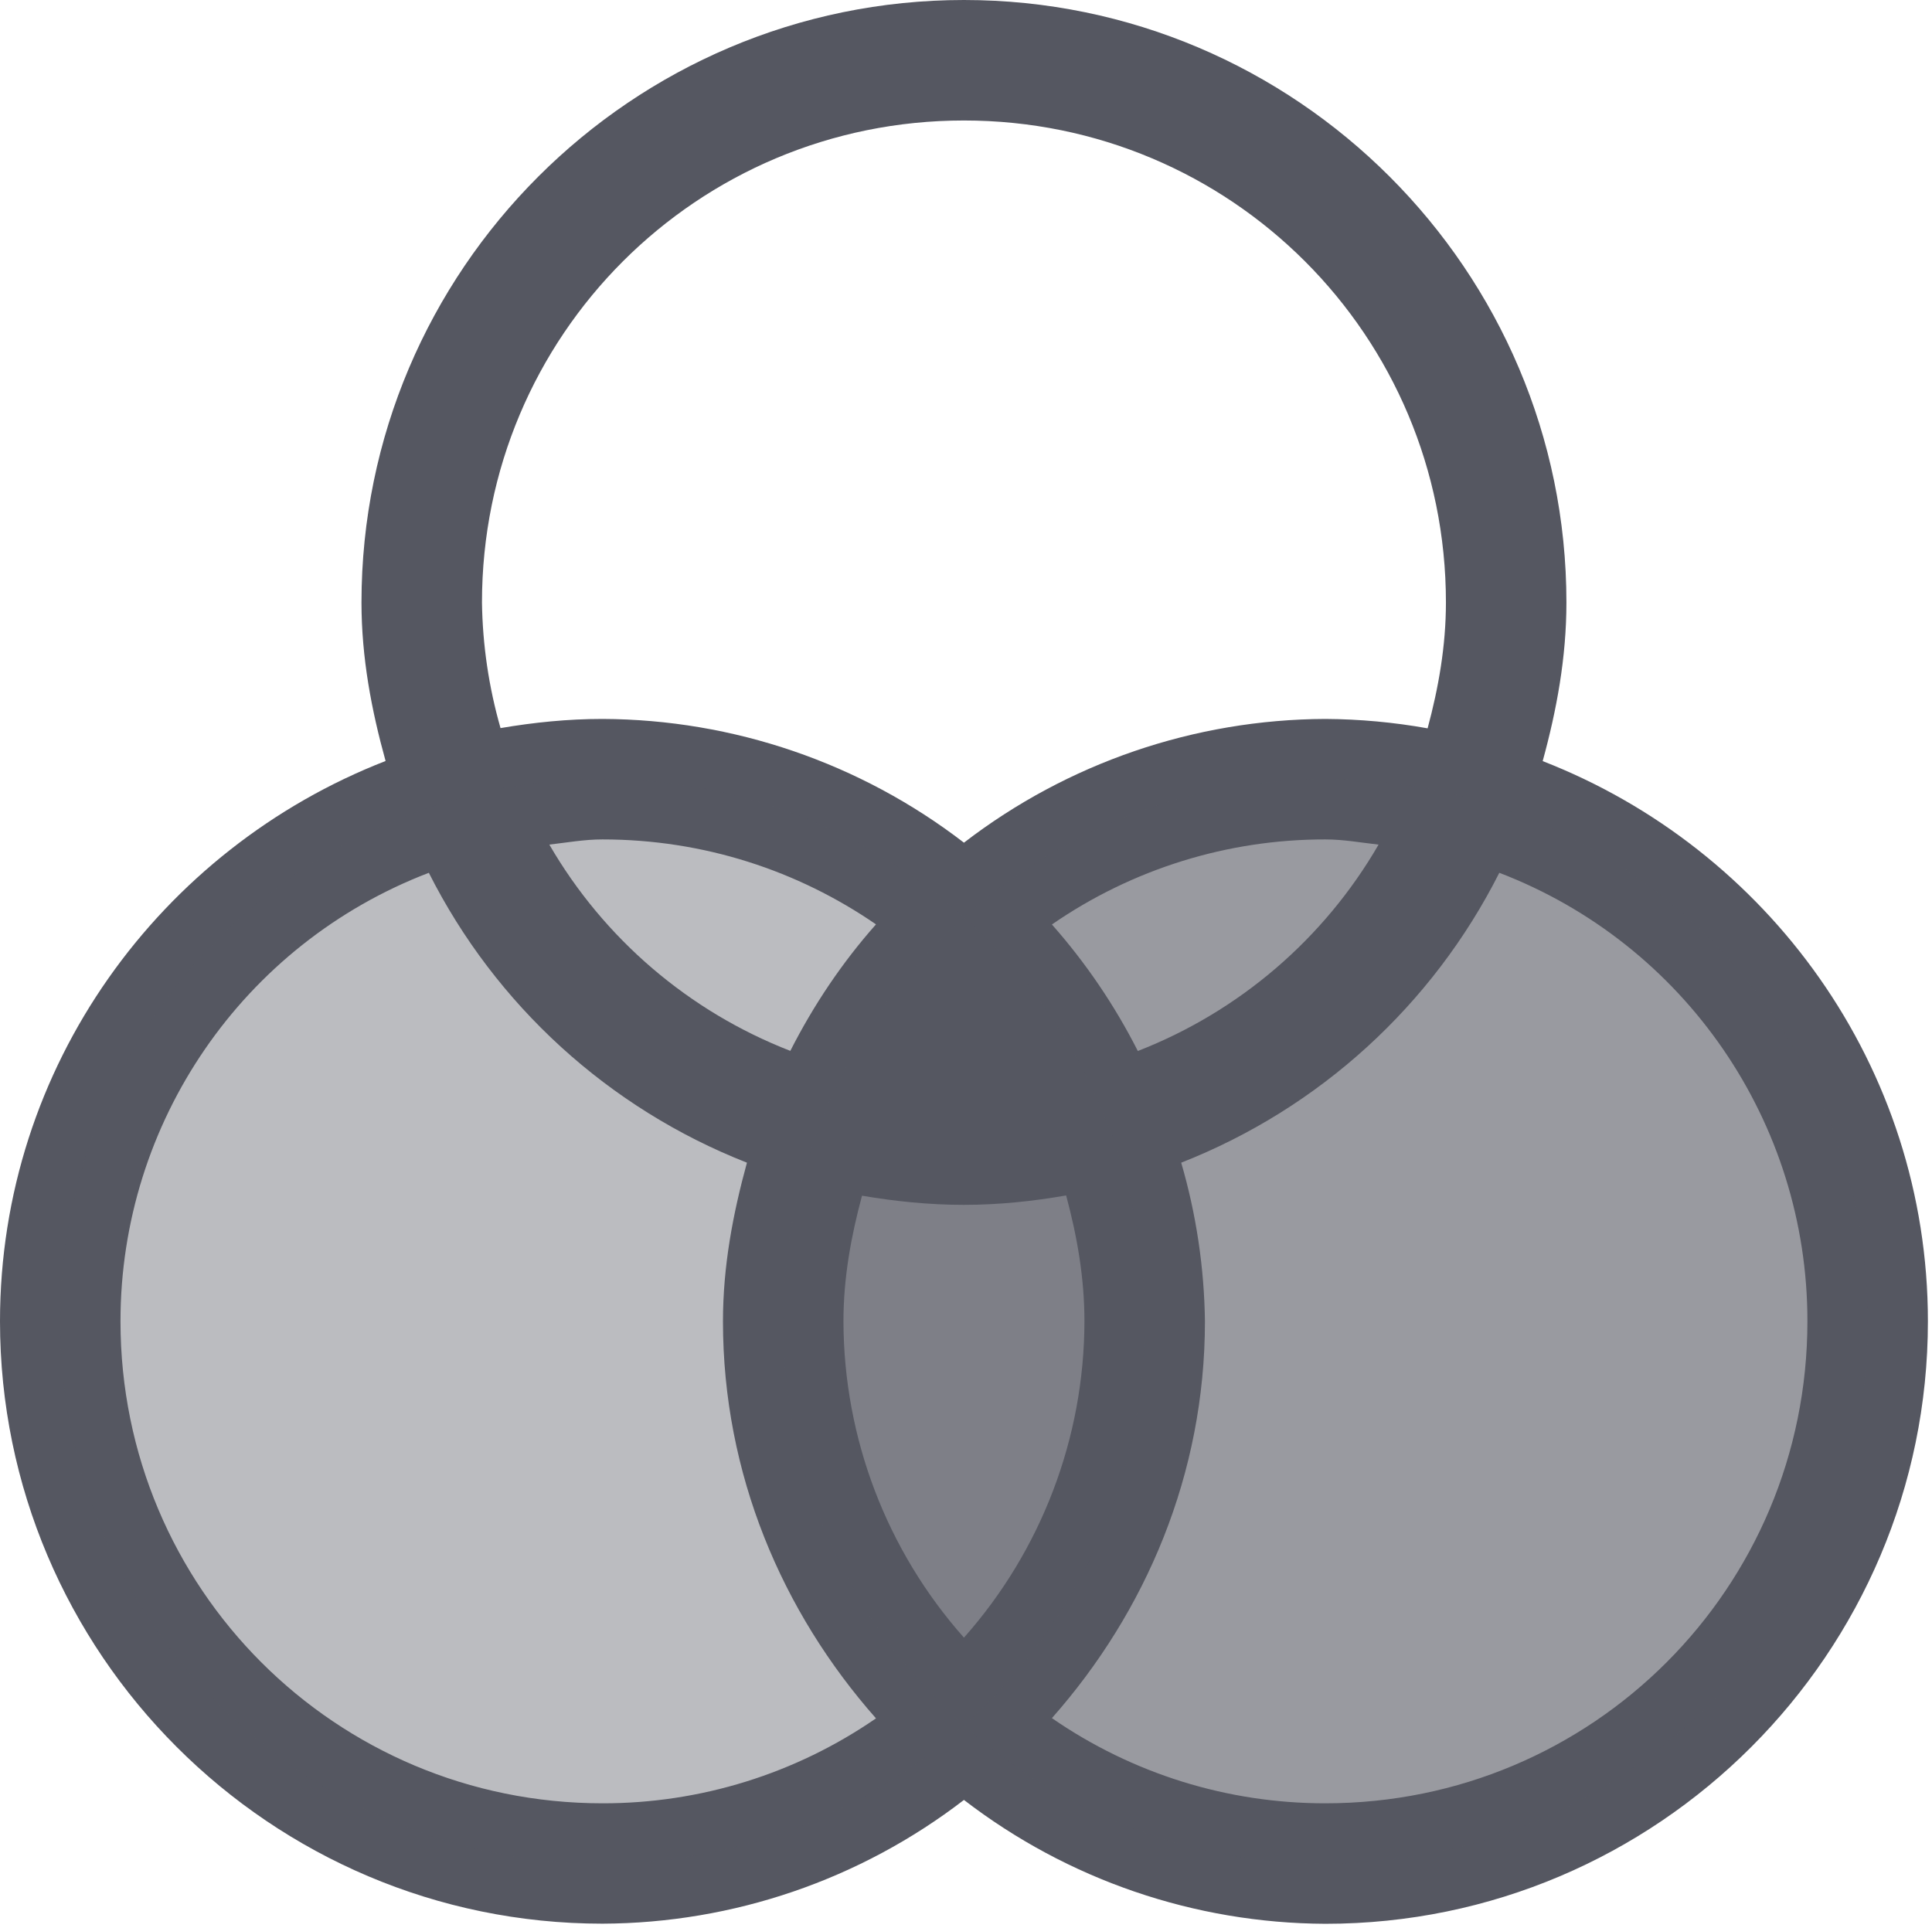
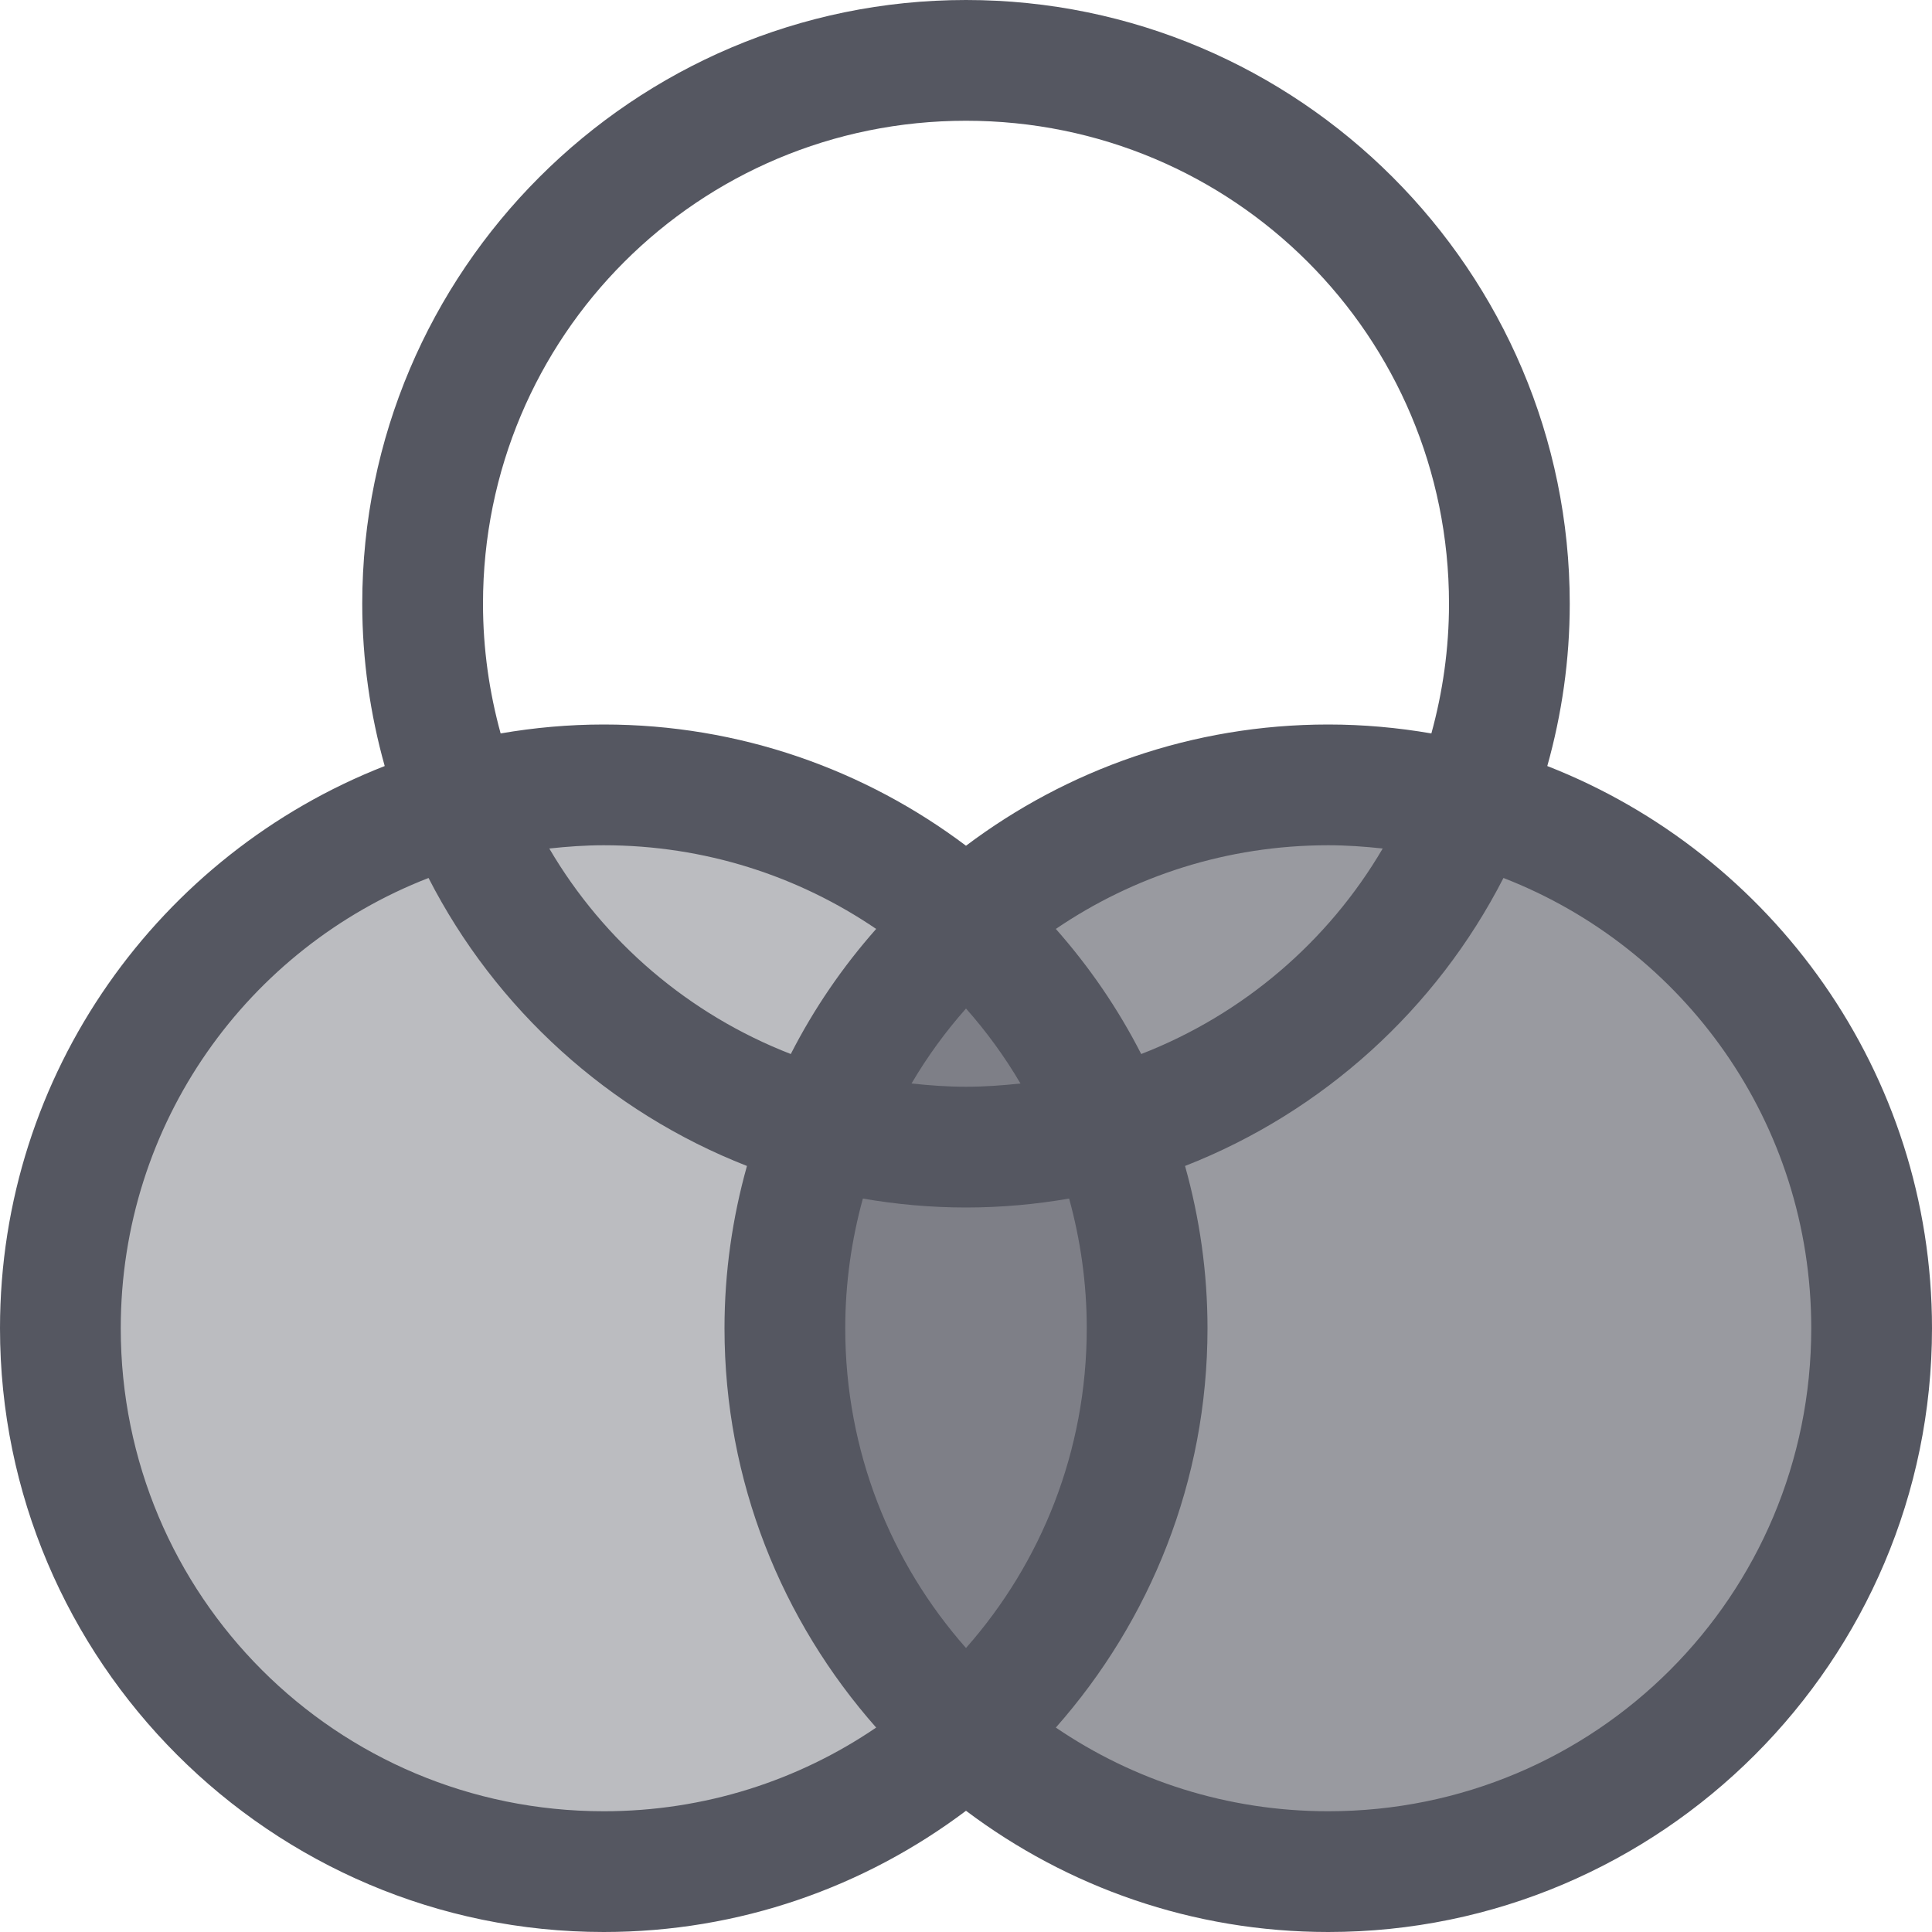
- <svg xmlns="http://www.w3.org/2000/svg" height="16" width="16.034" version="1.1" id="svg2">
+ <svg xmlns="http://www.w3.org/2000/svg" height="16" width="16" version="1.1" id="svg2">
  <defs id="defs2" />
-   <g transform="translate(-932 -460)" id="g2" style="fill:#555761">
-     <path color="#000" d="M940 460c-2.756 0-5 2.244-5 5 0 .459.083.894.2 1.316-1.867.727-3.2 2.532-3.2 4.65 0 2.756 2.244 5 5 5a4.95 4.95 0 0 0 3-1.027 4.95 4.95 0 0 0 3 1.028c2.756 0 5-2.245 5-5 0-2.119-1.332-3.924-3.197-4.65.116-.423.197-.859.197-1.317 0-2.756-2.244-5-5-5zm0 1c2.215 0 4 1.785 4 4 0 .364-.062.71-.152 1.045a4.977 4.977 0 0 0-.848-.078 4.95 4.95 0 0 0-3 1.027 4.95 4.95 0 0 0-3-1.027c-.289 0-.57.029-.846.076A3.986 3.986 0 0 1 936 465c0-2.215 1.785-4 4-4zm-3 5.967c.844 0 1.625.261 2.27.705-.281.317-.518.67-.711 1.05a3.977 3.977 0 0 1-2-1.712c.147-.017.29-.043.441-.043zm6 0c.151 0 .295.027.441.043a3.974 3.974 0 0 1-1.998 1.713 5 5 0 0 0-.713-1.05 3.981 3.981 0 0 1 2.27-.706zm-7.441.277a5.006 5.006 0 0 0 2.64 2.406c-.116.423-.199.858-.199 1.317 0 1.267.49 2.412 1.27 3.295a3.988 3.988 0 0 1-2.27.705c-2.215 0-4-1.785-4-4a3.985 3.985 0 0 1 2.559-3.723zm8.884 0a3.983 3.983 0 0 1 2.557 3.723c0 2.215-1.785 4-4 4a3.981 3.981 0 0 1-2.27-.707c.78-.882 1.27-2.027 1.27-3.293a4.93 4.93 0 0 0-.197-1.317 5.01 5.01 0 0 0 2.64-2.406zm-3.595 2.678c.09.335.152.68.152 1.045a3.968 3.968 0 0 1-1 2.625 3.968 3.968 0 0 1-1-2.625c0-.364.064-.709.154-1.043.276.047.557.076.846.076.29 0 .571-.03.848-.078z" fill="#666" font-family="sans-serif" font-weight="400" overflow="visible" style="line-height:normal;font-variant-ligatures:normal;font-variant-position:normal;font-variant-caps:normal;font-variant-numeric:normal;font-variant-alternates:normal;font-feature-settings:normal;text-indent:0;text-align:start;text-decoration-line:none;text-decoration-style:solid;text-decoration-color:#000;text-transform:none;text-orientation:mixed;shape-padding:0;isolation:auto;mix-blend-mode:normal;marker:none;fill:#555761" white-space="normal" id="path1" />
-     <circle color="#000" cx="-943" cy="470.967" fill="#666" opacity=".6" overflow="visible" r="4.5" style="marker:none;fill:#555761" transform="scale(-1 1)" id="circle1" />
-     <circle color="#000" cx="-937" cy="470.967" fill="#666" opacity=".4" overflow="visible" r="4.5" style="marker:none;fill:#555761" transform="scale(-1 1)" id="circle2" />
+   <g transform="translate(-932,-460)" id="g2" style="fill:#555761">
+     <circle color="#000000" cx="-943" cy="471" fill="#666" opacity="0.6" overflow="visible" r="4.5" style="fill:#555761;marker:none" transform="scale(-1,1)" id="circle1" />
+     <circle color="#000000" cx="-937" cy="471" fill="#666" opacity="0.4" overflow="visible" r="4.5" style="fill:#555761;marker:none" transform="scale(-1,1)" id="circle2" />
+     <path id="path7651" style="color:#000000;fill:#555761;fill-rule:evenodd;stroke-linecap:round;stroke-linejoin:round;-inkscape-stroke:none;paint-order:markers fill stroke;fill-opacity:1" d="M 940 460 C 937.245 460 935 462.245 935 465 C 935 465.465 935.066 465.916 935.186 466.344 C 933.324 467.072 932 468.884 932 471 C 932 473.755 934.245 476 937 476 C 938.125 476 939.163 475.626 940 474.996 C 940.837 475.626 941.875 476 943 476 C 945.755 476 948 473.755 948 471 C 948 468.884 946.676 467.072 944.814 466.344 C 944.934 465.916 945 465.465 945 465 C 945 462.245 942.755 460 940 460 z M 940 461 C 942.215 461 944 462.785 944 465 C 944 465.373 943.948 465.732 943.854 466.074 C 943.576 466.026 943.291 466 943 466 C 941.875 466 940.837 466.374 940 467.004 C 939.163 466.374 938.125 466 937 466 C 936.709 466 936.424 466.026 936.146 466.074 C 936.052 465.732 936 465.373 936 465 C 936 462.785 937.785 461 940 461 z M 937 467 C 937.838 467 938.614 467.256 939.256 467.693 C 938.979 468.006 938.741 468.353 938.549 468.729 C 937.705 468.401 937.001 467.798 936.549 467.027 C 936.697 467.011 936.847 467 937 467 z M 943 467 C 943.153 467 943.303 467.011 943.451 467.027 C 942.999 467.798 942.295 468.401 941.451 468.729 C 941.259 468.353 941.021 468.006 940.744 467.693 C 941.386 467.256 942.162 467 943 467 z M 935.549 467.271 C 936.104 468.355 937.043 469.209 938.186 469.656 C 938.066 470.084 938 470.535 938 471 C 938 472.267 938.476 473.424 939.256 474.307 C 938.614 474.744 937.838 475 937 475 C 934.785 475 933 473.215 933 471 C 933 469.298 934.055 467.851 935.549 467.271 z M 944.451 467.271 C 945.945 467.851 947 469.298 947 471 C 947 473.215 945.215 475 943 475 C 942.162 475 941.386 474.744 940.744 474.307 C 941.524 473.424 942 472.267 942 471 C 942 470.535 941.934 470.084 941.814 469.656 C 942.957 469.209 943.896 468.355 944.451 467.271 z M 940 468.352 C 940.169 468.543 940.321 468.751 940.451 468.973 C 940.303 468.989 940.153 469 940 469 C 939.847 469 939.697 468.989 939.549 468.973 C 939.679 468.751 939.831 468.543 940 468.352 z M 939.146 469.926 C 939.424 469.974 939.709 470 940 470 C 940.291 470 940.576 469.974 940.854 469.926 C 940.948 470.268 941 470.627 941 471 C 941 472.018 940.622 472.944 940 473.648 C 939.378 472.944 939 472.018 939 471 C 939 470.627 939.052 470.268 939.146 469.926 z " />
  </g>
</svg>
